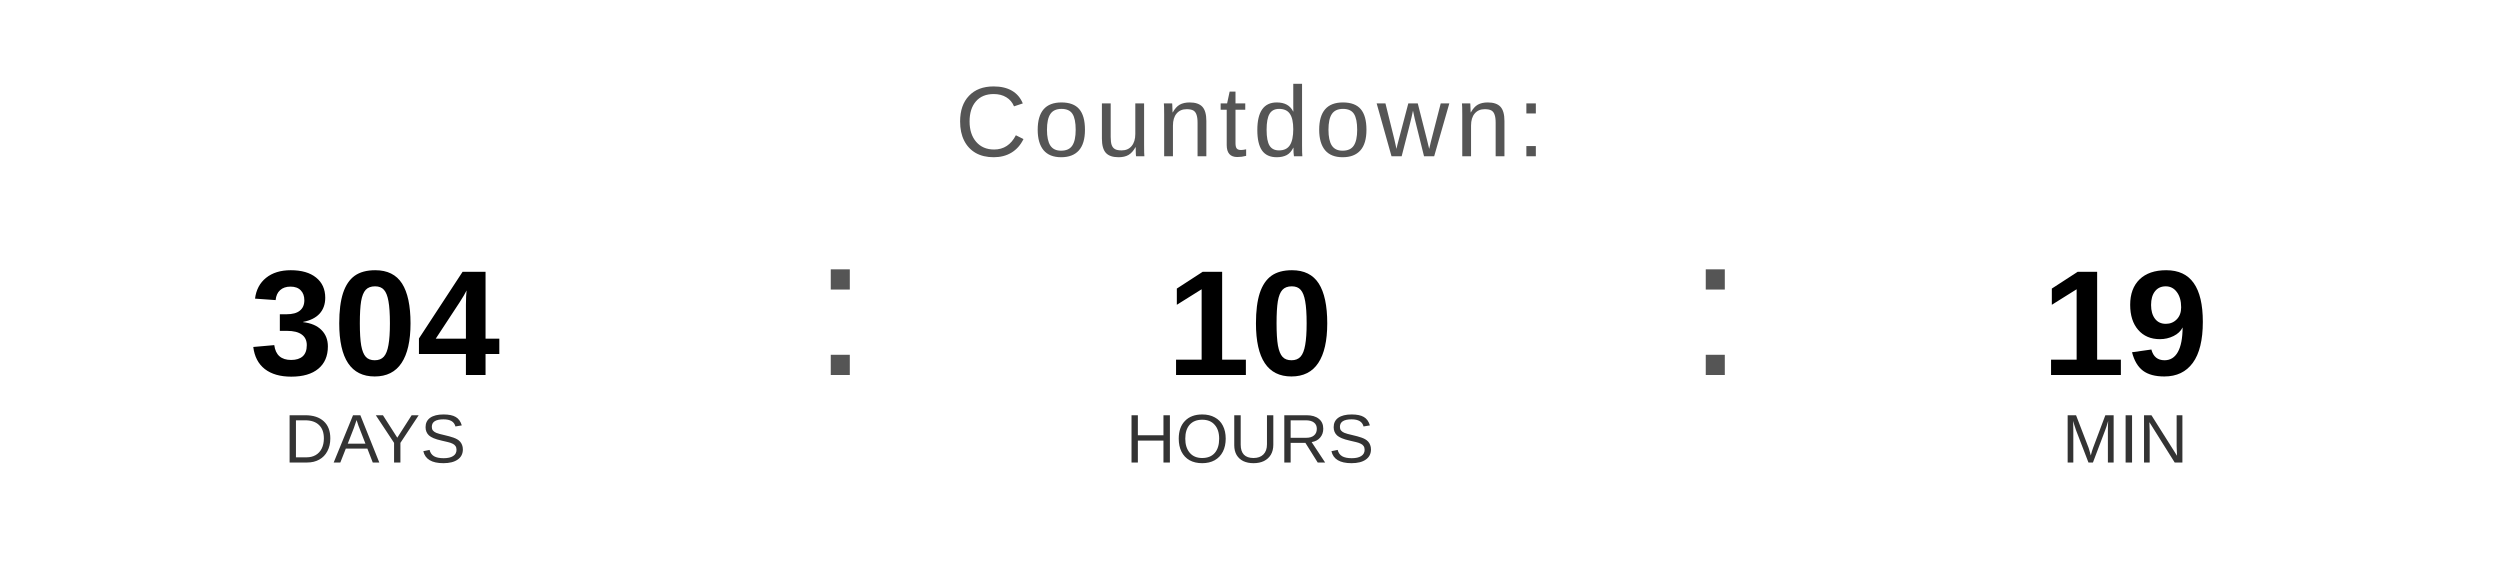
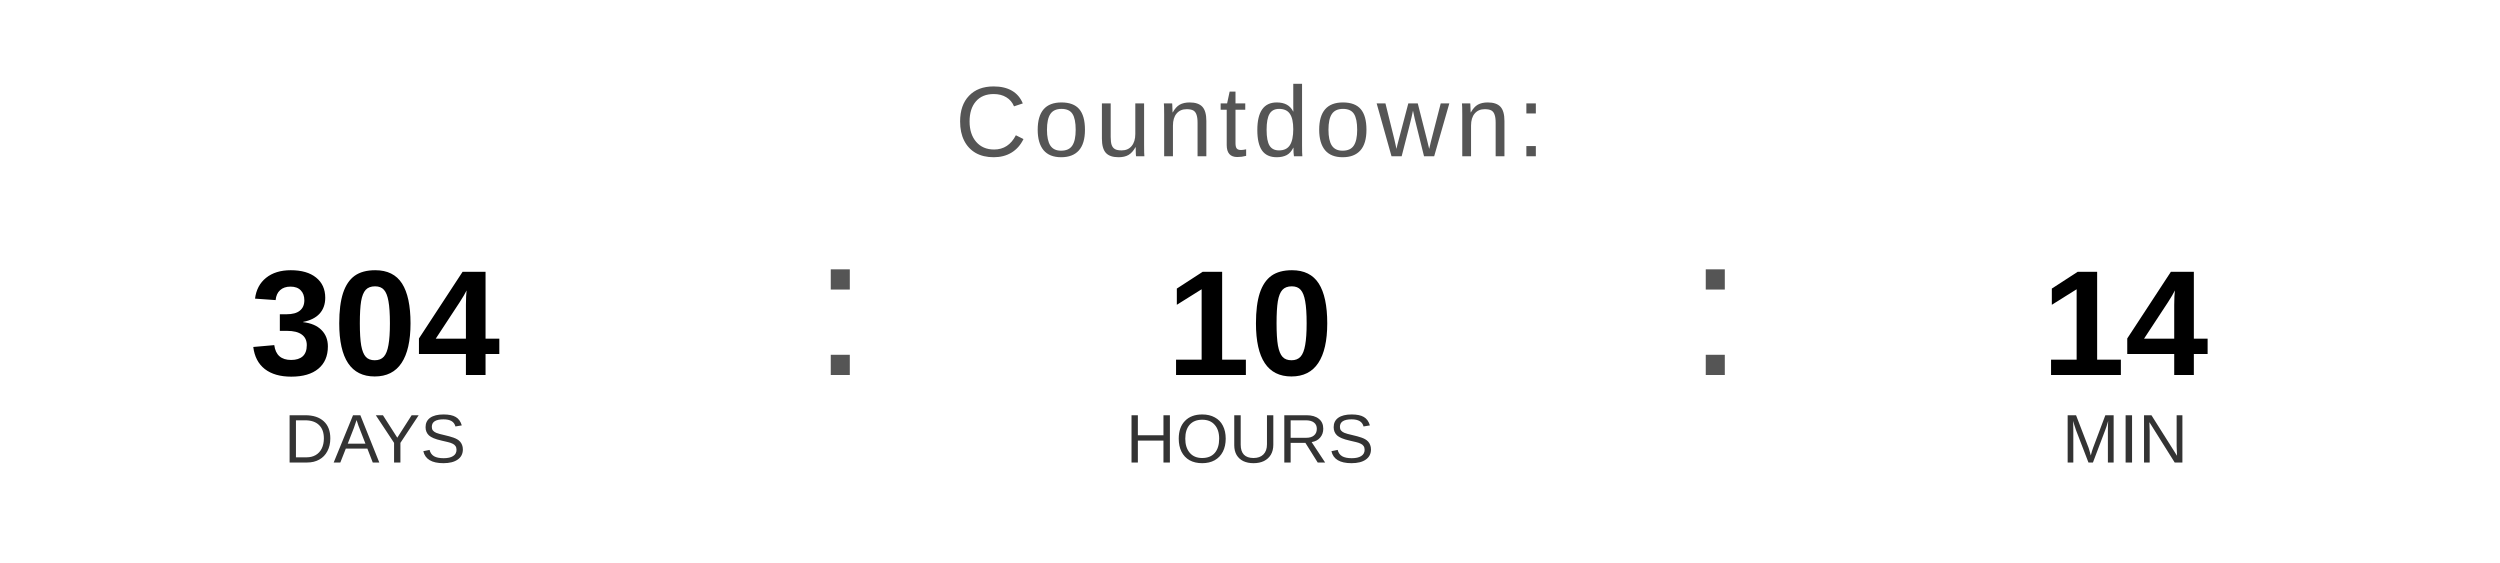
<svg xmlns="http://www.w3.org/2000/svg" width="400" height="90" viewBox="0 0 400 90">
  <text x="200" y="25" font-family="Arial, Helvetica, sans-serif" font-size="16" fill="#555555" text-anchor="middle" letter-spacing="1">
    Countdown:
  </text>
  <text x="60" y="60" font-family="Arial, Helvetica, sans-serif" font-size="24" font-weight="bold" fill="#000000" text-anchor="middle">304</text>
  <text x="60" y="74" font-family="Arial, Helvetica, sans-serif" font-size="11" fill="#333333" text-anchor="middle">DAYS</text>
  <text x="130" y="60" font-family="Arial, sans-serif" font-size="32" fill="#555555">:</text>
  <text x="200" y="60" font-family="Arial, Helvetica, sans-serif" font-size="24" font-weight="bold" fill="#000000" text-anchor="middle">10</text>
  <text x="200" y="74" font-family="Arial, Helvetica, sans-serif" font-size="11" fill="#333333" text-anchor="middle">HOURS</text>
  <text x="270" y="60" font-family="Arial, sans-serif" font-size="32" fill="#555555">:</text>
-   <text x="340" y="60" font-family="Arial, Helvetica, sans-serif" font-size="24" font-weight="bold" fill="#000000" text-anchor="middle">19</text>
+   <text x="340" y="60" font-family="Arial, Helvetica, sans-serif" font-size="24" font-weight="bold" fill="#000000" text-anchor="middle">14</text>
  <text x="340" y="74" font-family="Arial, Helvetica, sans-serif" font-size="11" fill="#333333" text-anchor="middle">MIN</text>
</svg>
